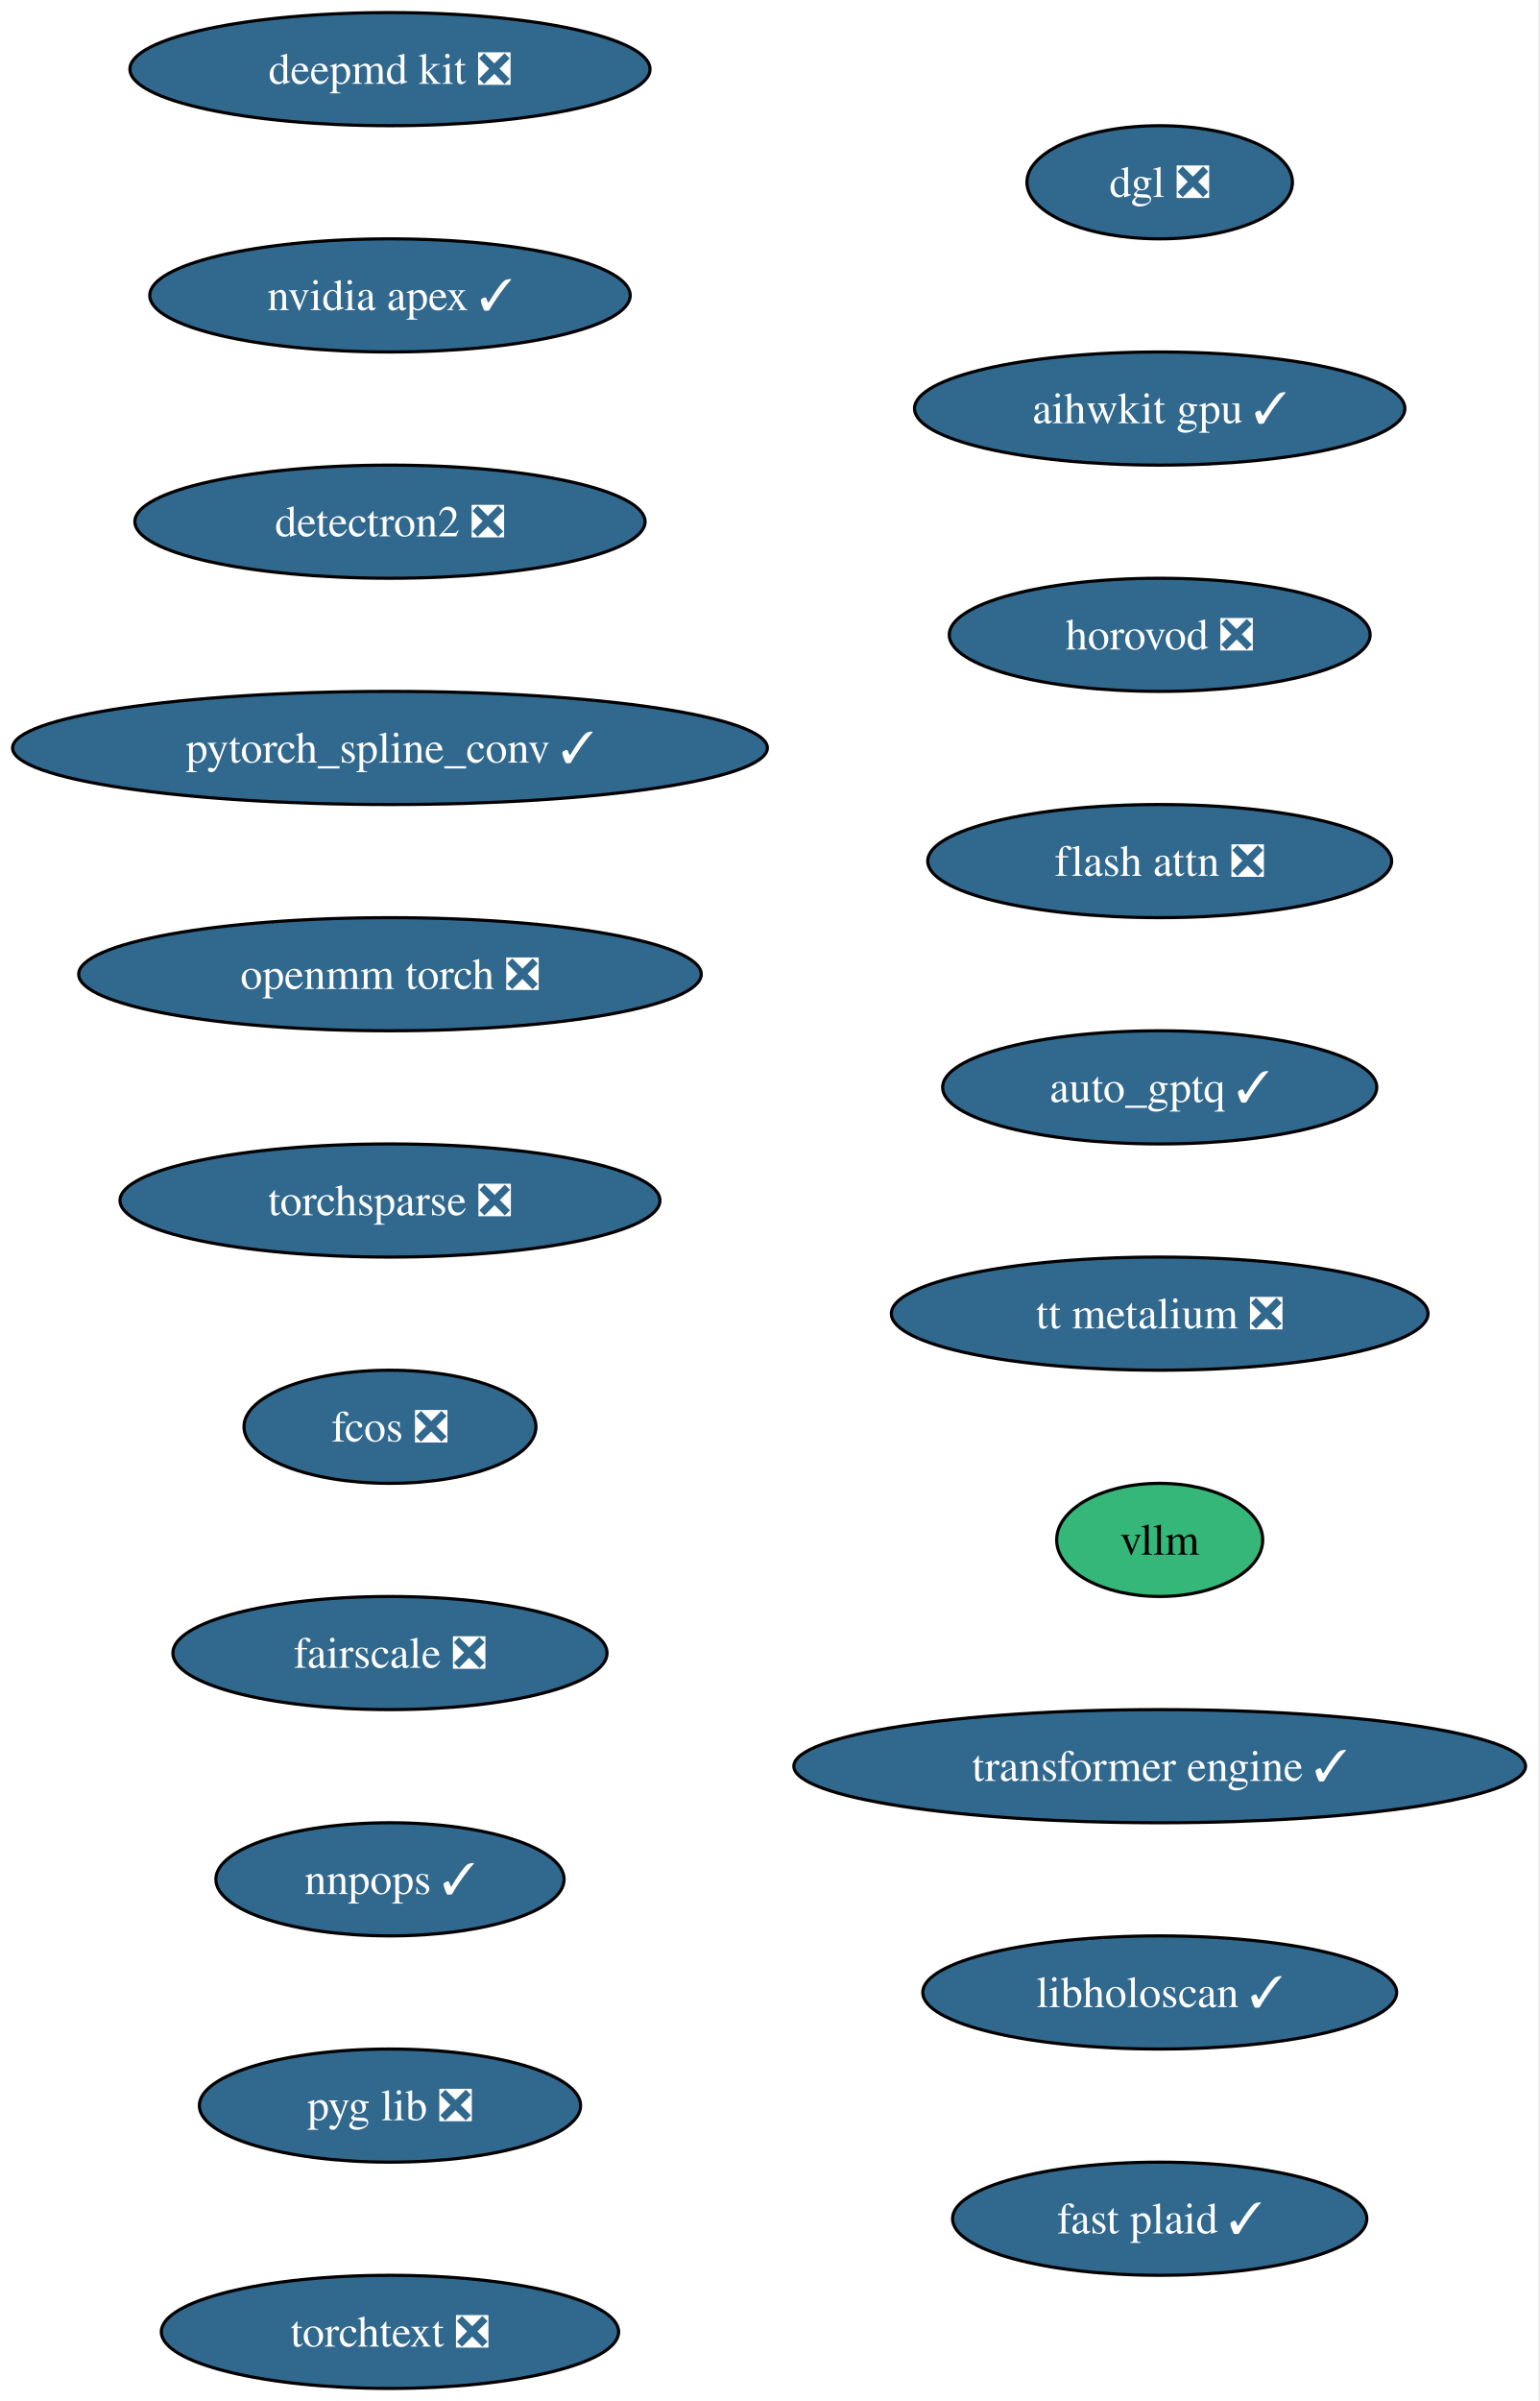
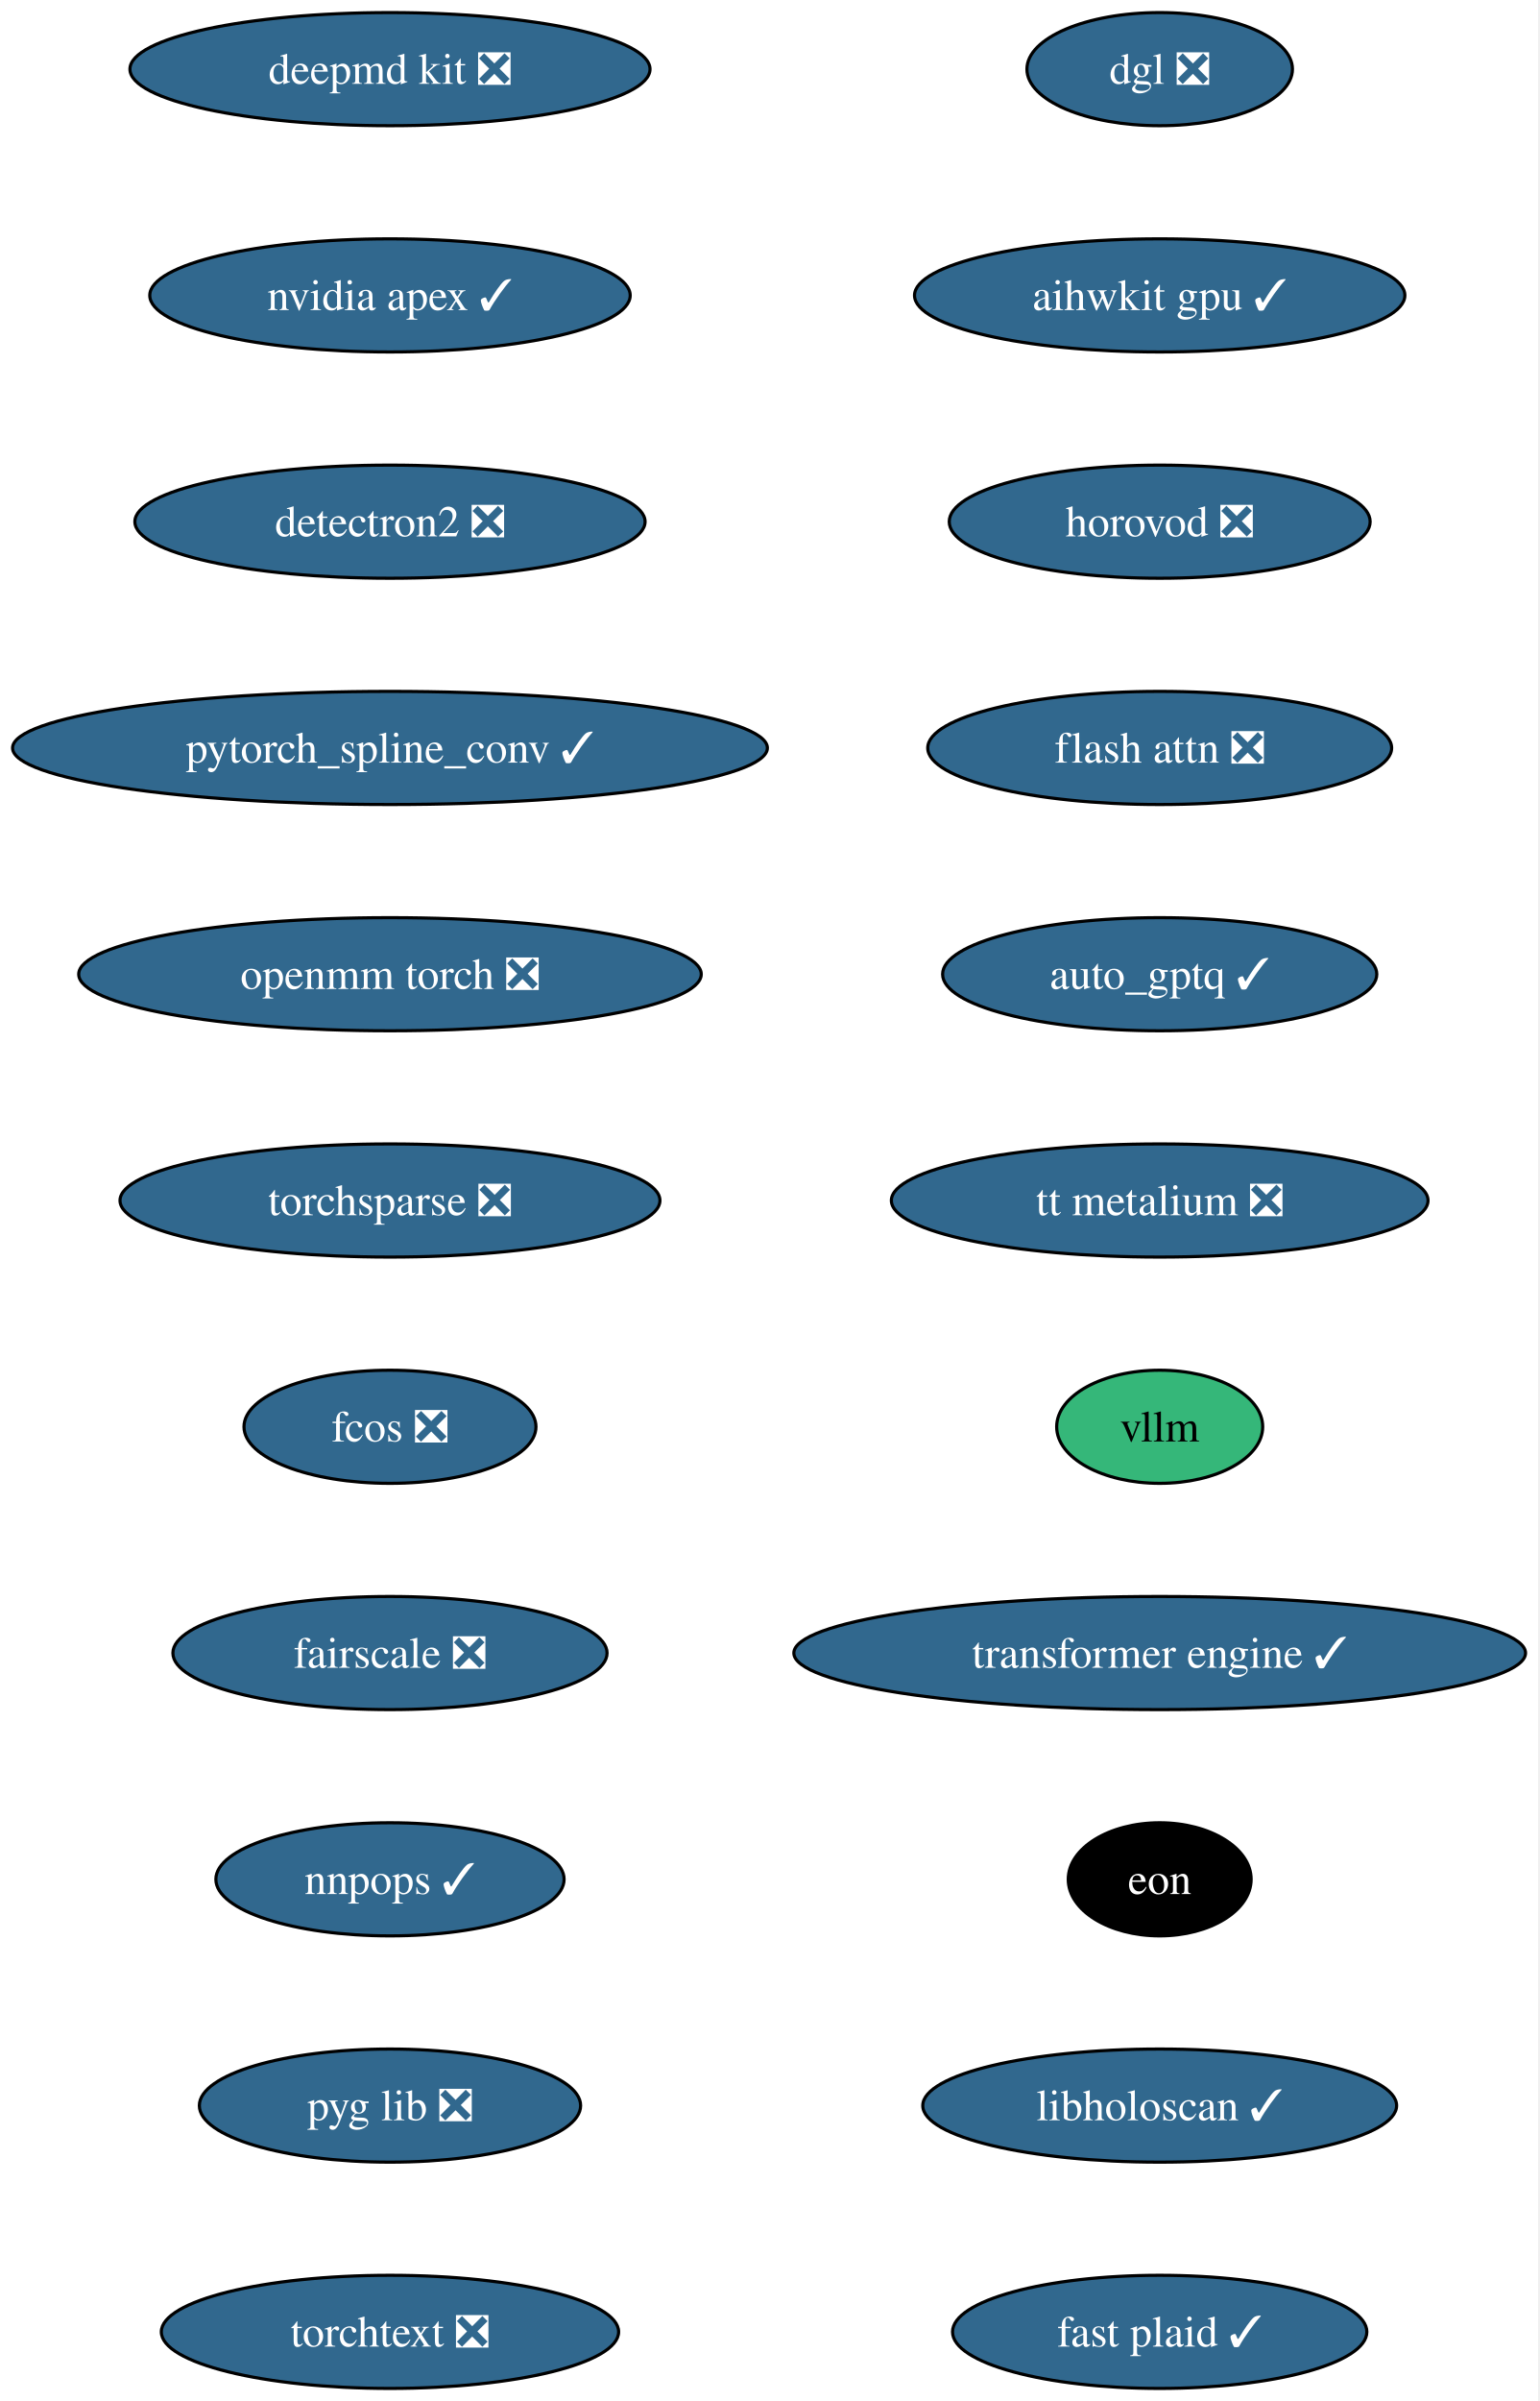
<svg xmlns="http://www.w3.org/2000/svg" xmlns:xlink="http://www.w3.org/1999/xlink" width="490pt" height="764pt" viewBox="0.00 0.00 490.00 764.00">
  <g id="graph0" class="graph" transform="scale(1 1) rotate(0) translate(4 760)">
    <polygon fill="white" stroke="none" points="-4,4 -4,-760 485.57,-760 485.57,4 -4,4" />
    <g id="node1" class="node">
      <g id="a_node1">
        <a xlink:href="https://github.com/conda-forge/deepmd-kit-feedstock/pull/135" xlink:title="deepmd kit ❎">
          <ellipse fill="#31688e" stroke="black" cx="120.13" cy="-738" rx="82.77" ry="18" />
          <text xml:space="preserve" text-anchor="middle" x="120.13" y="-733.33" font-family="Times,serif" font-size="14.00" fill="white">deepmd kit ❎</text>
        </a>
      </g>
    </g>
    <g id="node2" class="node">
      <g id="a_node2">
        <a xlink:href="https://github.com/conda-forge/nvidia-apex-feedstock/pull/70" xlink:title="nvidia apex ✓">
          <ellipse fill="#31688e" stroke="black" cx="120.13" cy="-666" rx="76.46" ry="18" />
          <text xml:space="preserve" text-anchor="middle" x="120.13" y="-661.33" font-family="Times,serif" font-size="14.00" fill="white">nvidia apex ✓</text>
        </a>
      </g>
    </g>
    <g id="node3" class="node">
      <g id="a_node3">
        <a xlink:href="https://github.com/conda-forge/detectron2-feedstock/pull/60" xlink:title="detectron2 ❎">
          <ellipse fill="#31688e" stroke="black" cx="120.13" cy="-594" rx="81.2" ry="18" />
          <text xml:space="preserve" text-anchor="middle" x="120.13" y="-589.33" font-family="Times,serif" font-size="14.00" fill="white">detectron2 ❎</text>
        </a>
      </g>
    </g>
    <g id="node4" class="node">
      <g id="a_node4">
        <a xlink:href="https://github.com/conda-forge/pytorch_spline_conv-feedstock/pull/53" xlink:title="pytorch_spline_conv ✓">
          <ellipse fill="#31688e" stroke="black" cx="120.13" cy="-522" rx="120.13" ry="18" />
          <text xml:space="preserve" text-anchor="middle" x="120.13" y="-517.33" font-family="Times,serif" font-size="14.00" fill="white">pytorch_spline_conv ✓</text>
        </a>
      </g>
    </g>
    <g id="node5" class="node">
      <g id="a_node5">
        <a xlink:href="https://github.com/conda-forge/openmm-torch-feedstock/pull/78" xlink:title="openmm torch ❎">
          <ellipse fill="#31688e" stroke="black" cx="120.13" cy="-450" rx="99.08" ry="18" />
          <text xml:space="preserve" text-anchor="middle" x="120.13" y="-445.32" font-family="Times,serif" font-size="14.00" fill="white">openmm torch ❎</text>
        </a>
      </g>
    </g>
    <g id="node6" class="node">
      <g id="a_node6">
        <a xlink:href="https://github.com/conda-forge/torchsparse-feedstock/pull/49" xlink:title="torchsparse ❎">
          <ellipse fill="#31688e" stroke="black" cx="120.13" cy="-378" rx="85.93" ry="18" />
          <text xml:space="preserve" text-anchor="middle" x="120.13" y="-373.32" font-family="Times,serif" font-size="14.00" fill="white">torchsparse ❎</text>
        </a>
      </g>
    </g>
    <g id="node7" class="node">
      <g id="a_node7">
        <a xlink:href="https://github.com/conda-forge/fcos-feedstock/pull/33" xlink:title="fcos ❎">
          <ellipse fill="#31688e" stroke="black" cx="120.13" cy="-306" rx="46.47" ry="18" />
          <text xml:space="preserve" text-anchor="middle" x="120.13" y="-301.32" font-family="Times,serif" font-size="14.00" fill="white">fcos ❎</text>
        </a>
      </g>
    </g>
    <g id="node8" class="node">
      <g id="a_node8">
        <a xlink:href="https://github.com/conda-forge/fairscale-feedstock/pull/48" xlink:title="fairscale ❎">
          <ellipse fill="#31688e" stroke="black" cx="120.13" cy="-234" rx="69.1" ry="18" />
          <text xml:space="preserve" text-anchor="middle" x="120.13" y="-229.32" font-family="Times,serif" font-size="14.00" fill="white">fairscale ❎</text>
        </a>
      </g>
    </g>
    <g id="node9" class="node">
      <g id="a_node9">
        <a xlink:href="https://github.com/conda-forge/nnpops-feedstock/pull/58" xlink:title="nnpops ✓">
          <ellipse fill="#31688e" stroke="black" cx="120.13" cy="-162" rx="55.42" ry="18" />
          <text xml:space="preserve" text-anchor="middle" x="120.13" y="-157.32" font-family="Times,serif" font-size="14.00" fill="white">nnpops ✓</text>
        </a>
      </g>
    </g>
    <g id="node10" class="node">
      <g id="a_node10">
        <a xlink:href="https://github.com/conda-forge/pyg-lib-feedstock/pull/54" xlink:title="pyg lib ❎">
          <ellipse fill="#31688e" stroke="black" cx="120.13" cy="-90" rx="60.68" ry="18" />
          <text xml:space="preserve" text-anchor="middle" x="120.13" y="-85.33" font-family="Times,serif" font-size="14.00" fill="white">pyg lib ❎</text>
        </a>
      </g>
    </g>
    <g id="node11" class="node">
      <g id="a_node11">
        <a xlink:href="https://github.com/conda-forge/torchtext-feedstock/pull/41" xlink:title="torchtext ❎">
          <ellipse fill="#31688e" stroke="black" cx="120.13" cy="-18" rx="72.78" ry="18" />
          <text xml:space="preserve" text-anchor="middle" x="120.13" y="-13.32" font-family="Times,serif" font-size="14.00" fill="white">torchtext ❎</text>
        </a>
      </g>
    </g>
    <g id="node12" class="node">
      <g id="a_node12">
        <a xlink:href="https://github.com/conda-forge/dgl-feedstock/pull/68" xlink:title="dgl ❎">
-           <ellipse fill="#31688e" stroke="black" cx="365.13" cy="-702" rx="42.26" ry="18" />
-           <text xml:space="preserve" text-anchor="middle" x="365.13" y="-697.33" font-family="Times,serif" font-size="14.00" fill="white">dgl ❎</text>
+           <ellipse fill="#31688e" stroke="black" cx="365.13" cy="-738" rx="42.26" ry="18" />
+           <text xml:space="preserve" text-anchor="middle" x="365.13" y="-733.33" font-family="Times,serif" font-size="14.00" fill="white">dgl ❎</text>
        </a>
      </g>
    </g>
    <g id="node13" class="node">
      <g id="a_node13">
        <a xlink:href="https://github.com/conda-forge/aihwkit-gpu-feedstock/pull/38" xlink:title="aihwkit gpu ✓">
-           <ellipse fill="#31688e" stroke="black" cx="365.13" cy="-630" rx="78.04" ry="18" />
-           <text xml:space="preserve" text-anchor="middle" x="365.13" y="-625.33" font-family="Times,serif" font-size="14.00" fill="white">aihwkit gpu ✓</text>
+           <ellipse fill="#31688e" stroke="black" cx="365.13" cy="-666" rx="78.04" ry="18" />
+           <text xml:space="preserve" text-anchor="middle" x="365.13" y="-661.33" font-family="Times,serif" font-size="14.00" fill="white">aihwkit gpu ✓</text>
        </a>
      </g>
    </g>
    <g id="node14" class="node">
      <g id="a_node14">
        <a xlink:href="https://github.com/conda-forge/horovod-feedstock/pull/55" xlink:title="horovod ❎">
-           <ellipse fill="#31688e" stroke="black" cx="365.13" cy="-558" rx="66.99" ry="18" />
-           <text xml:space="preserve" text-anchor="middle" x="365.13" y="-553.33" font-family="Times,serif" font-size="14.00" fill="white">horovod ❎</text>
+           <ellipse fill="#31688e" stroke="black" cx="365.13" cy="-594" rx="66.99" ry="18" />
+           <text xml:space="preserve" text-anchor="middle" x="365.13" y="-589.33" font-family="Times,serif" font-size="14.00" fill="white">horovod ❎</text>
        </a>
      </g>
    </g>
    <g id="node15" class="node">
      <g id="a_node15">
        <a xlink:href="https://github.com/conda-forge/flash-attn-feedstock/pull/51" xlink:title="flash attn ❎">
-           <ellipse fill="#31688e" stroke="black" cx="365.13" cy="-486" rx="73.83" ry="18" />
-           <text xml:space="preserve" text-anchor="middle" x="365.13" y="-481.32" font-family="Times,serif" font-size="14.00" fill="white">flash attn ❎</text>
+           <ellipse fill="#31688e" stroke="black" cx="365.13" cy="-522" rx="73.83" ry="18" />
+           <text xml:space="preserve" text-anchor="middle" x="365.13" y="-517.33" font-family="Times,serif" font-size="14.00" fill="white">flash attn ❎</text>
        </a>
      </g>
    </g>
    <g id="node16" class="node">
      <g id="a_node16">
        <a xlink:href="https://github.com/conda-forge/auto_gptq-feedstock/pull/25" xlink:title="auto_gptq ✓">
-           <ellipse fill="#31688e" stroke="black" cx="365.13" cy="-414" rx="69.1" ry="18" />
-           <text xml:space="preserve" text-anchor="middle" x="365.13" y="-409.32" font-family="Times,serif" font-size="14.00" fill="white">auto_gptq ✓</text>
+           <ellipse fill="#31688e" stroke="black" cx="365.13" cy="-450" rx="69.1" ry="18" />
+           <text xml:space="preserve" text-anchor="middle" x="365.13" y="-445.32" font-family="Times,serif" font-size="14.00" fill="white">auto_gptq ✓</text>
        </a>
      </g>
    </g>
    <g id="node17" class="node">
      <g id="a_node17">
        <a xlink:href="https://github.com/conda-forge/tt-metalium-feedstock/pull/25" xlink:title="tt metalium ❎">
-           <ellipse fill="#31688e" stroke="black" cx="365.13" cy="-342" rx="85.41" ry="18" />
-           <text xml:space="preserve" text-anchor="middle" x="365.13" y="-337.32" font-family="Times,serif" font-size="14.00" fill="white">tt metalium ❎</text>
+           <ellipse fill="#31688e" stroke="black" cx="365.13" cy="-378" rx="85.41" ry="18" />
+           <text xml:space="preserve" text-anchor="middle" x="365.13" y="-373.32" font-family="Times,serif" font-size="14.00" fill="white">tt metalium ❎</text>
        </a>
      </g>
    </g>
    <g id="node18" class="node">
      <g id="a_node18">
        <a xlink:href="https://github.com/conda-forge/vllm-feedstock" xlink:title="vllm">
-           <ellipse fill="#35b779" stroke="black" cx="365.13" cy="-270" rx="32.79" ry="18" />
-           <text xml:space="preserve" text-anchor="middle" x="365.13" y="-265.32" font-family="Times,serif" font-size="14.00">vllm</text>
+           <ellipse fill="#35b779" stroke="black" cx="365.13" cy="-306" rx="32.79" ry="18" />
+           <text xml:space="preserve" text-anchor="middle" x="365.13" y="-301.32" font-family="Times,serif" font-size="14.00">vllm</text>
        </a>
      </g>
    </g>
    <g id="node19" class="node">
      <g id="a_node19">
        <a xlink:href="https://github.com/conda-forge/transformer-engine-feedstock/pull/49" xlink:title="transformer engine ✓">
-           <ellipse fill="#31688e" stroke="black" cx="365.13" cy="-198" rx="116.45" ry="18" />
-           <text xml:space="preserve" text-anchor="middle" x="365.13" y="-193.32" font-family="Times,serif" font-size="14.00" fill="white">transformer engine ✓</text>
+           <ellipse fill="#31688e" stroke="black" cx="365.13" cy="-234" rx="116.45" ry="18" />
+           <text xml:space="preserve" text-anchor="middle" x="365.13" y="-229.32" font-family="Times,serif" font-size="14.00" fill="white">transformer engine ✓</text>
        </a>
      </g>
    </g>
    <g id="node20" class="node">
      <g id="a_node20">
-         <a xlink:href="https://github.com/conda-forge/libholoscan-feedstock/pull/17" xlink:title="libholoscan ✓">
-           <ellipse fill="#31688e" stroke="black" cx="365.13" cy="-126" rx="75.41" ry="18" />
-           <text xml:space="preserve" text-anchor="middle" x="365.13" y="-121.33" font-family="Times,serif" font-size="14.00" fill="white">libholoscan ✓</text>
+         <a xlink:href="https://github.com/conda-forge/eon-feedstock" xlink:title="eon">
+           <ellipse fill="#000000" stroke="black" cx="365.13" cy="-162" rx="29.11" ry="18" />
+           <text xml:space="preserve" text-anchor="middle" x="365.13" y="-157.32" font-family="Times,serif" font-size="14.00" fill="white">eon</text>
        </a>
      </g>
    </g>
    <g id="node21" class="node">
      <g id="a_node21">
+         <a xlink:href="https://github.com/conda-forge/libholoscan-feedstock/pull/17" xlink:title="libholoscan ✓">
+           <ellipse fill="#31688e" stroke="black" cx="365.13" cy="-90" rx="75.41" ry="18" />
+           <text xml:space="preserve" text-anchor="middle" x="365.13" y="-85.33" font-family="Times,serif" font-size="14.00" fill="white">libholoscan ✓</text>
+         </a>
+       </g>
+     </g>
+     <g id="node22" class="node">
+       <g id="a_node22">
        <a xlink:href="https://github.com/conda-forge/fast-plaid-feedstock/pull/5" xlink:title="fast plaid ✓">
-           <ellipse fill="#31688e" stroke="black" cx="365.13" cy="-54" rx="65.94" ry="18" />
-           <text xml:space="preserve" text-anchor="middle" x="365.13" y="-49.33" font-family="Times,serif" font-size="14.00" fill="white">fast plaid ✓</text>
+           <ellipse fill="#31688e" stroke="black" cx="365.13" cy="-18" rx="65.94" ry="18" />
+           <text xml:space="preserve" text-anchor="middle" x="365.13" y="-13.32" font-family="Times,serif" font-size="14.00" fill="white">fast plaid ✓</text>
        </a>
      </g>
    </g>
  </g>
</svg>
